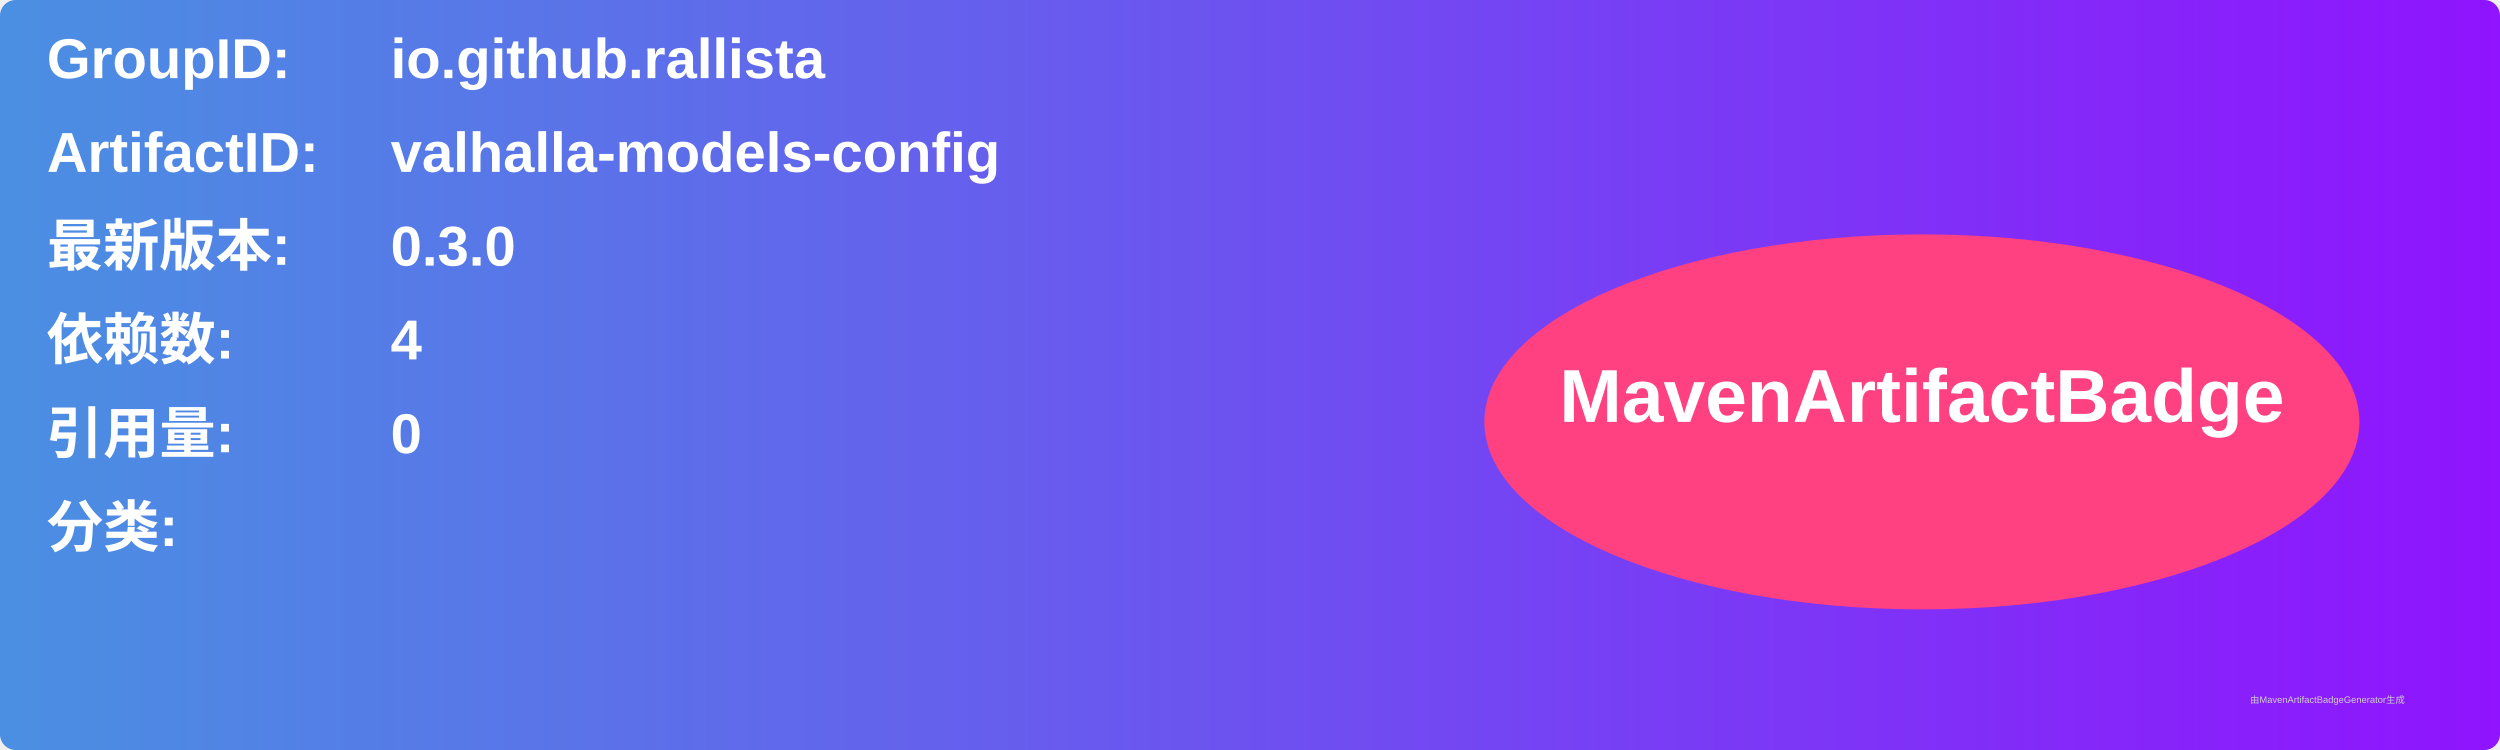
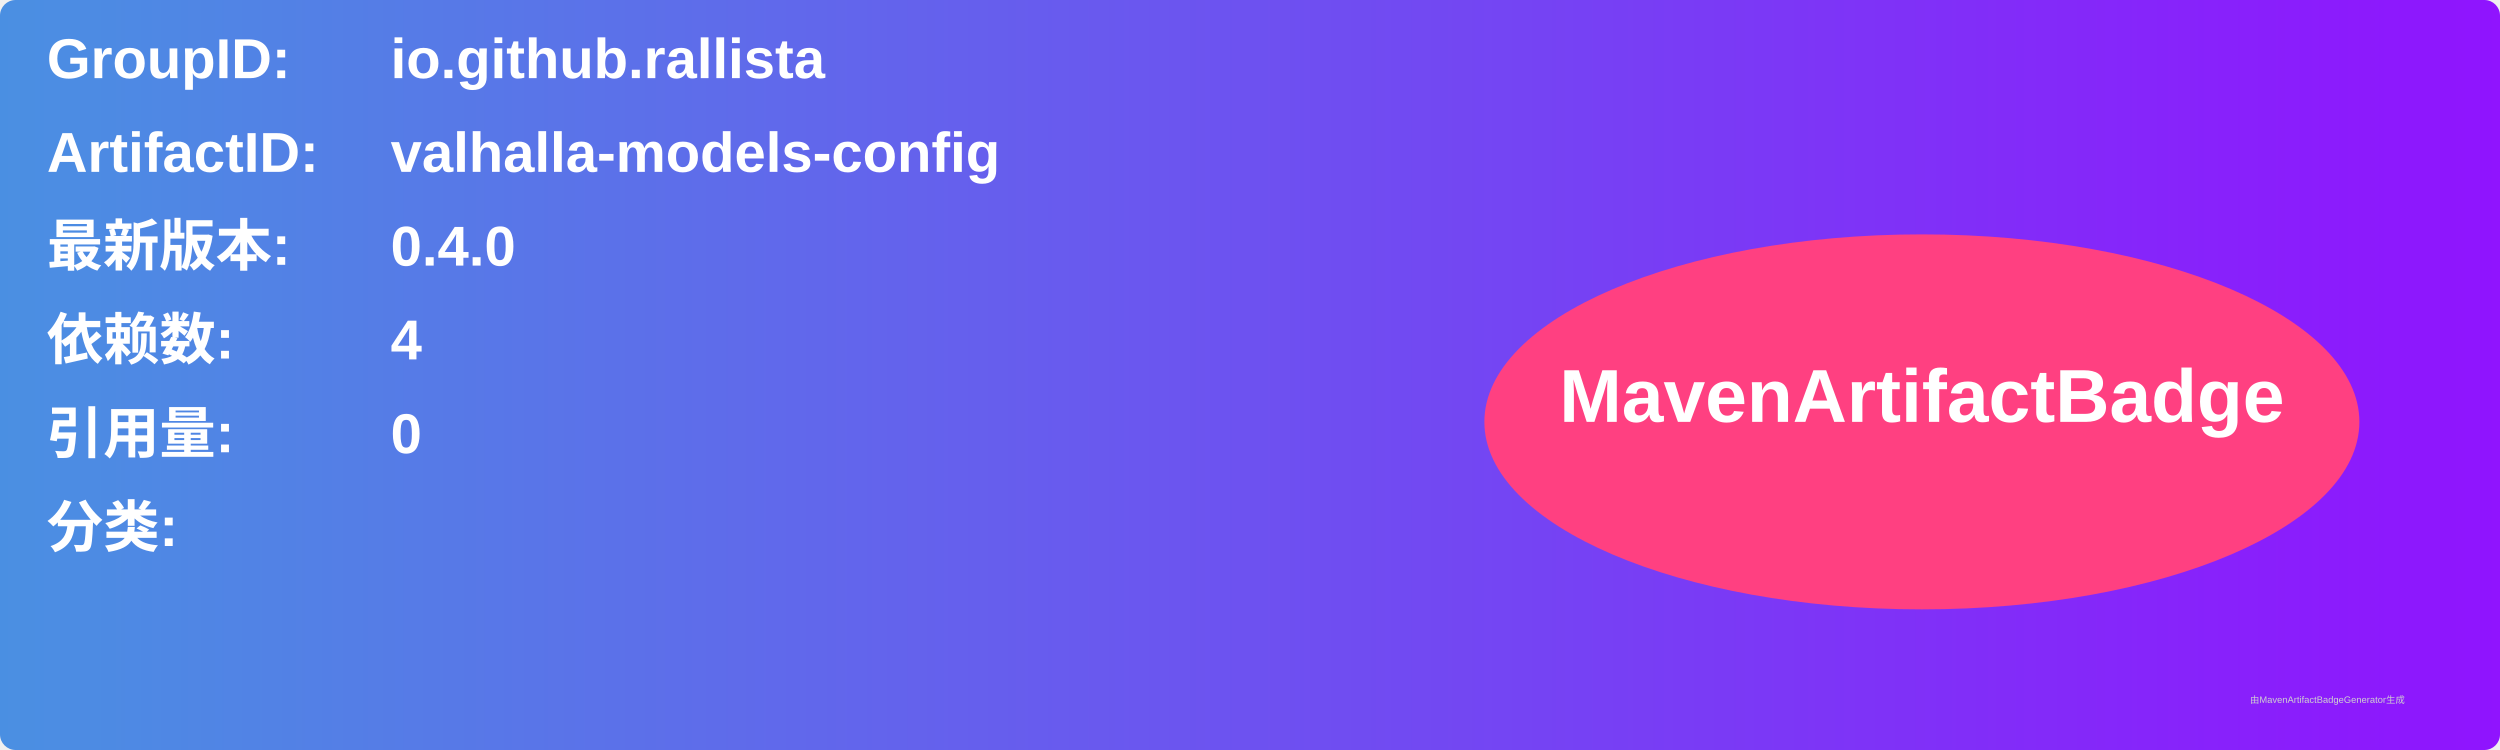
<svg xmlns="http://www.w3.org/2000/svg" width="800" height="240" viewBox="0 0 800 240">
  <linearGradient id="grad" x1="0%" y1="0%" x2="100%" y2="0%">
    <stop offset="0%" stop-color="#4a90e2" />
    <stop offset="100%" stop-color="#9013fe" />
  </linearGradient>
  <rect width="100%" height="100%" rx="5" ry="5" fill="url(#grad)" />
  <g transform="translate(15, 15)">
    <text x="0" y="10" font-family="Arial" font-size="18" fill="white" font-weight="bold" width="260">GroupID:</text>
    <text x="110" y="10" font-family="Arial" font-size="18" fill="white" font-weight="bold" width="460">io.github.rallista</text>
    <text x="0" y="40" font-family="Arial" font-size="18" fill="white" font-weight="bold" width="260">ArtifactID:</text>
    <text x="110" y="40" font-family="Arial" font-size="18" fill="white" font-weight="bold" width="460">valhalla-models-config</text>
    <text x="0" y="70" font-family="Arial" font-size="18" fill="white" font-weight="bold">最新版本:</text>
    <text x="110" y="70" font-family="Arial" font-size="18" fill="white" font-weight="bold">
-       <tspan font-weight="bold">0.3.0</tspan>
+       <tspan font-weight="bold">0.4.0</tspan>
    </text>
    <text x="0" y="100" font-family="Arial" font-size="18" fill="white" font-weight="bold">依赖数: </text>
    <text x="110" y="100" font-family="Arial" font-size="18" fill="white">
      <tspan font-weight="bold">4</tspan>
    </text>
    <text x="0" y="130" font-family="Arial" font-size="18" fill="white" font-weight="bold">引用量: </text>
    <text x="110" y="130" font-family="Arial" font-size="18" fill="white">
      <tspan font-weight="bold">0</tspan>
    </text>
    <text x="0" y="160" font-family="Arial" font-size="18" fill="white" font-weight="bold">分类:</text>
    <text x="10" y="190" font-family="Arial" font-size="10" fill="white">
      <tspan font-weight="bold" />
    </text>
    <ellipse cx="600" cy="120" rx="140" ry="60" fill="#ff4081" />
    <text x="600" y="120" text-anchor="middle" font-family="Arial" font-size="24" fill="white" font-weight="bold">MavenArtifactBadge</text>
  </g>
  <text x="720" y="225" font-family="Arial" font-size="3" fill="#d0d0d0">由MavenArtifactBadgeGenerator生成</text>
</svg>
